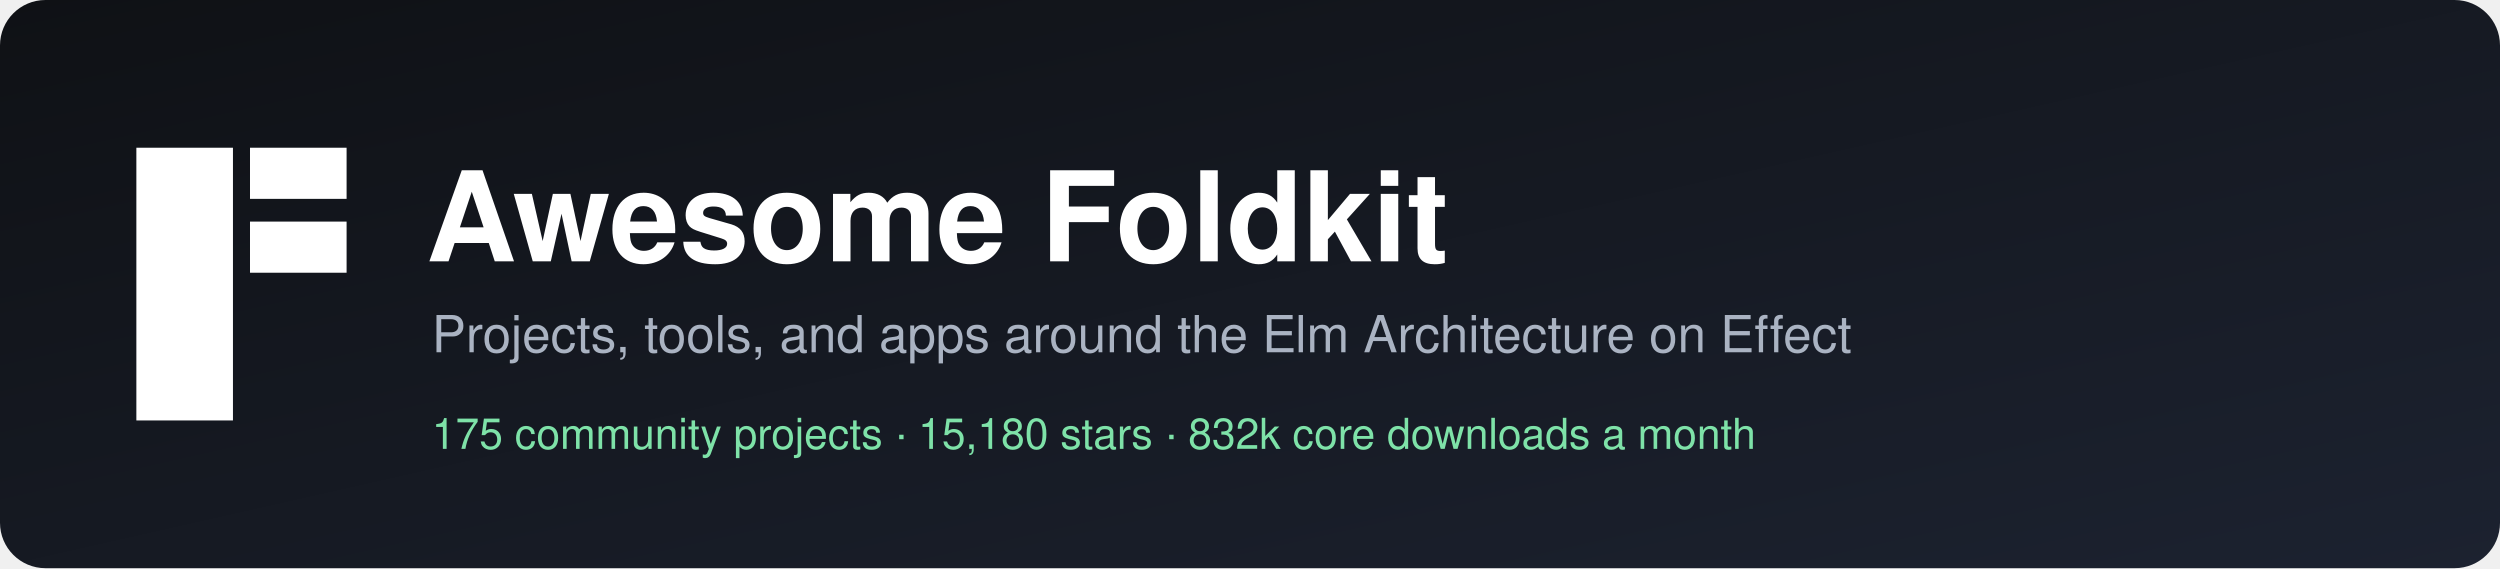
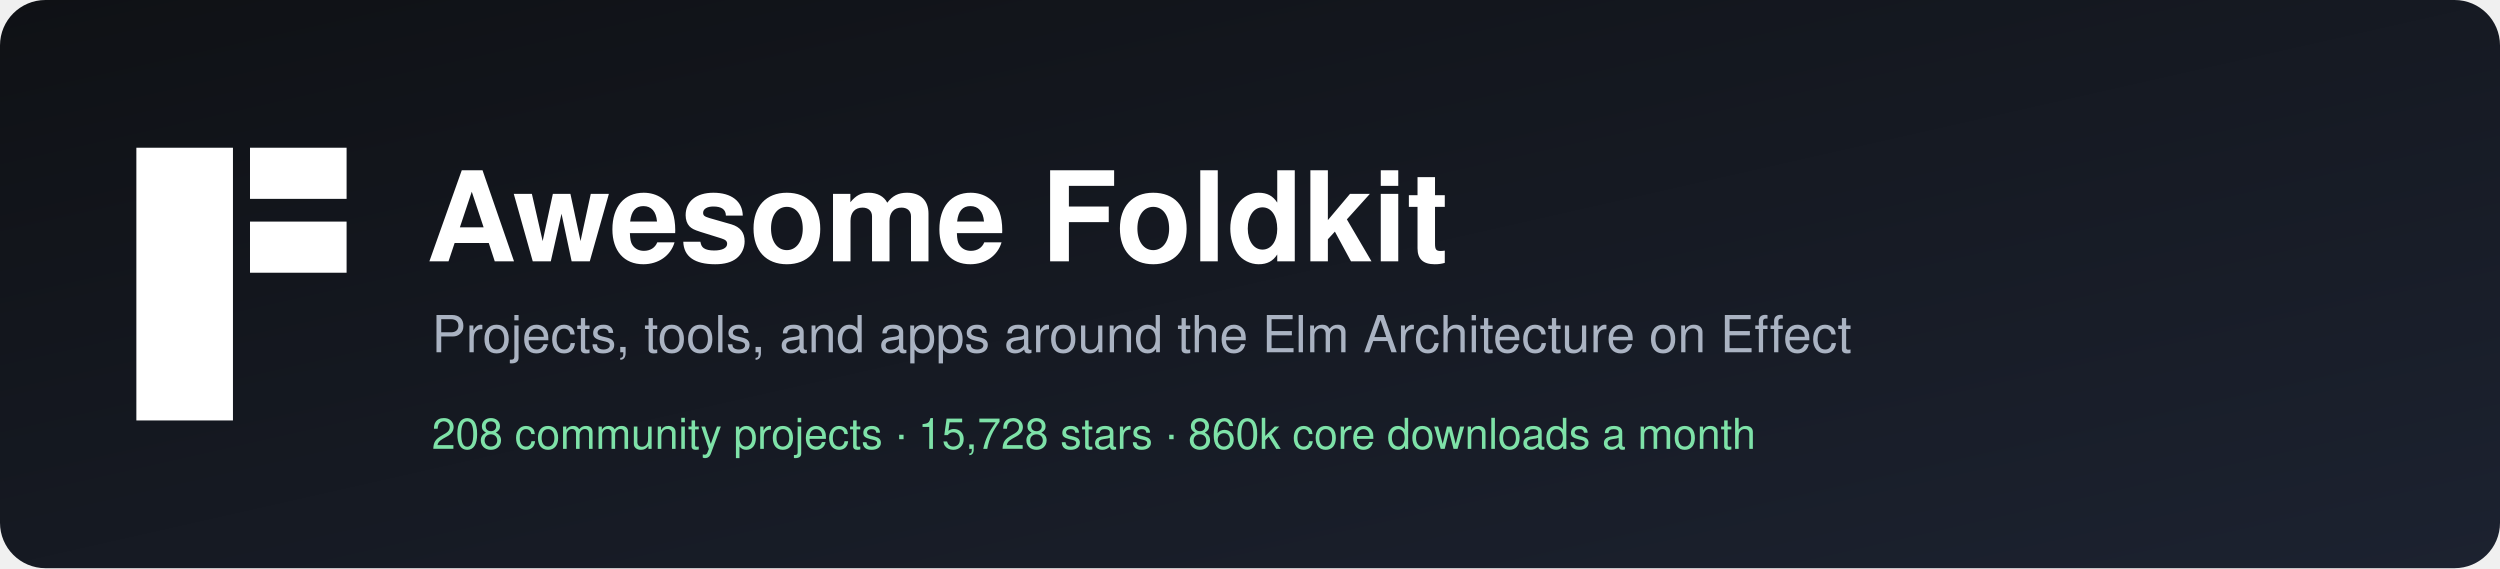
<svg xmlns="http://www.w3.org/2000/svg" width="880" height="200" viewBox="0 0 880 200" role="img" aria-label="Awesome Foldkit">
  <defs>
    <linearGradient id="bg" x1="0" y1="0" x2="1" y2="1">
      <stop offset="0" stop-color="#0f1115" />
      <stop offset="1" stop-color="#1c2230" />
    </linearGradient>
  </defs>
  <rect width="880" height="200" rx="16" fill="url(#bg)" />
  <g transform="translate(48,52)" fill="#ffffff">
    <rect width="34" height="96" />
    <rect x="40" width="34" height="18" />
    <rect x="40" y="26" width="34" height="18" />
  </g>
  <g font-family="-apple-system, BlinkMacSystemFont, 'Segoe UI', Helvetica, Arial, sans-serif">
    <text x="150" y="92" fill="#ffffff" font-size="44" font-weight="700">Awesome Foldkit</text>
    <text x="152" y="124" fill="#aab3c2" font-size="18">Projects, tools, and apps around the Elm Architecture on Effect</text>
-     <text x="152" y="158" fill="#7ee2a8" font-size="15">175 community projects  ·  15,180 stars  ·  832k core downloads a month</text>
+     <text x="152" y="158" fill="#7ee2a8" font-size="15">208 community projects  ·  15,728 stars  ·  860k core downloads a month</text>
  </g>
</svg>
